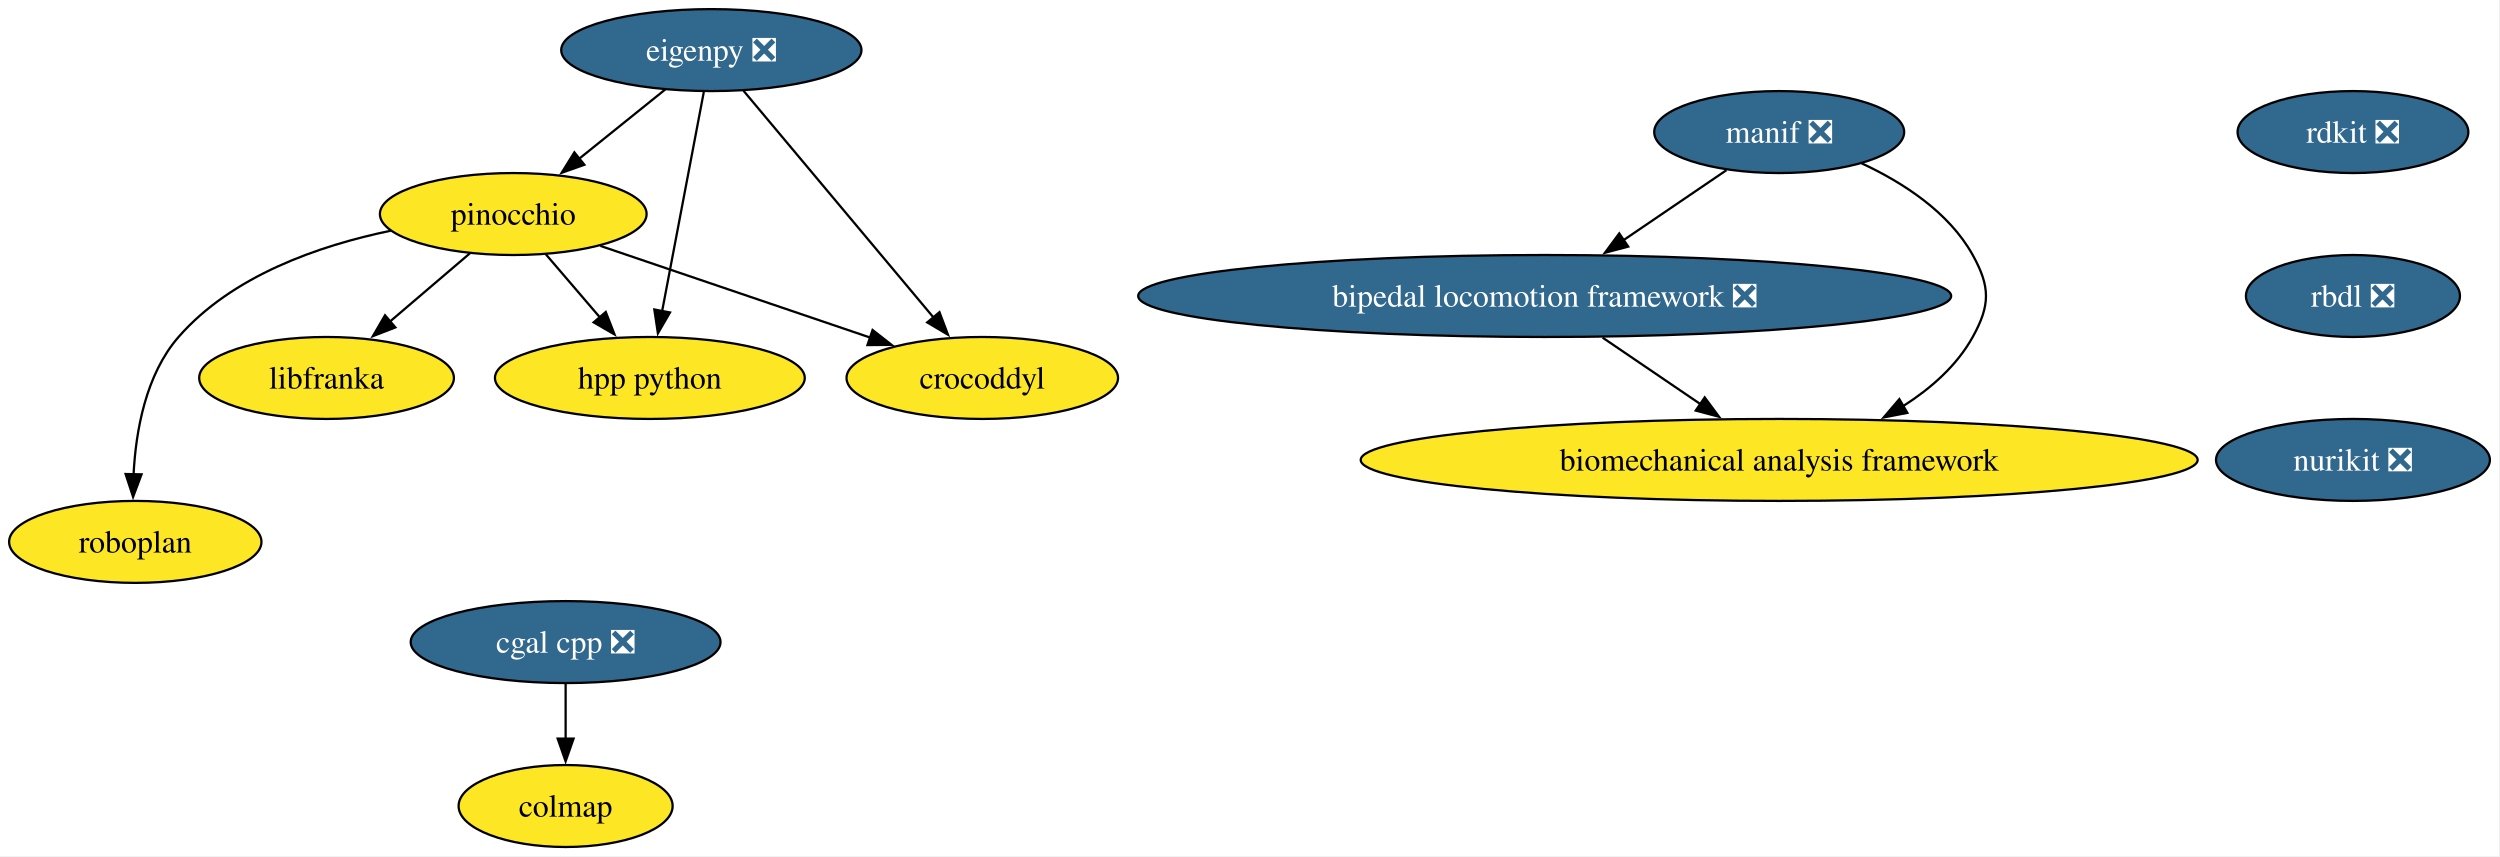
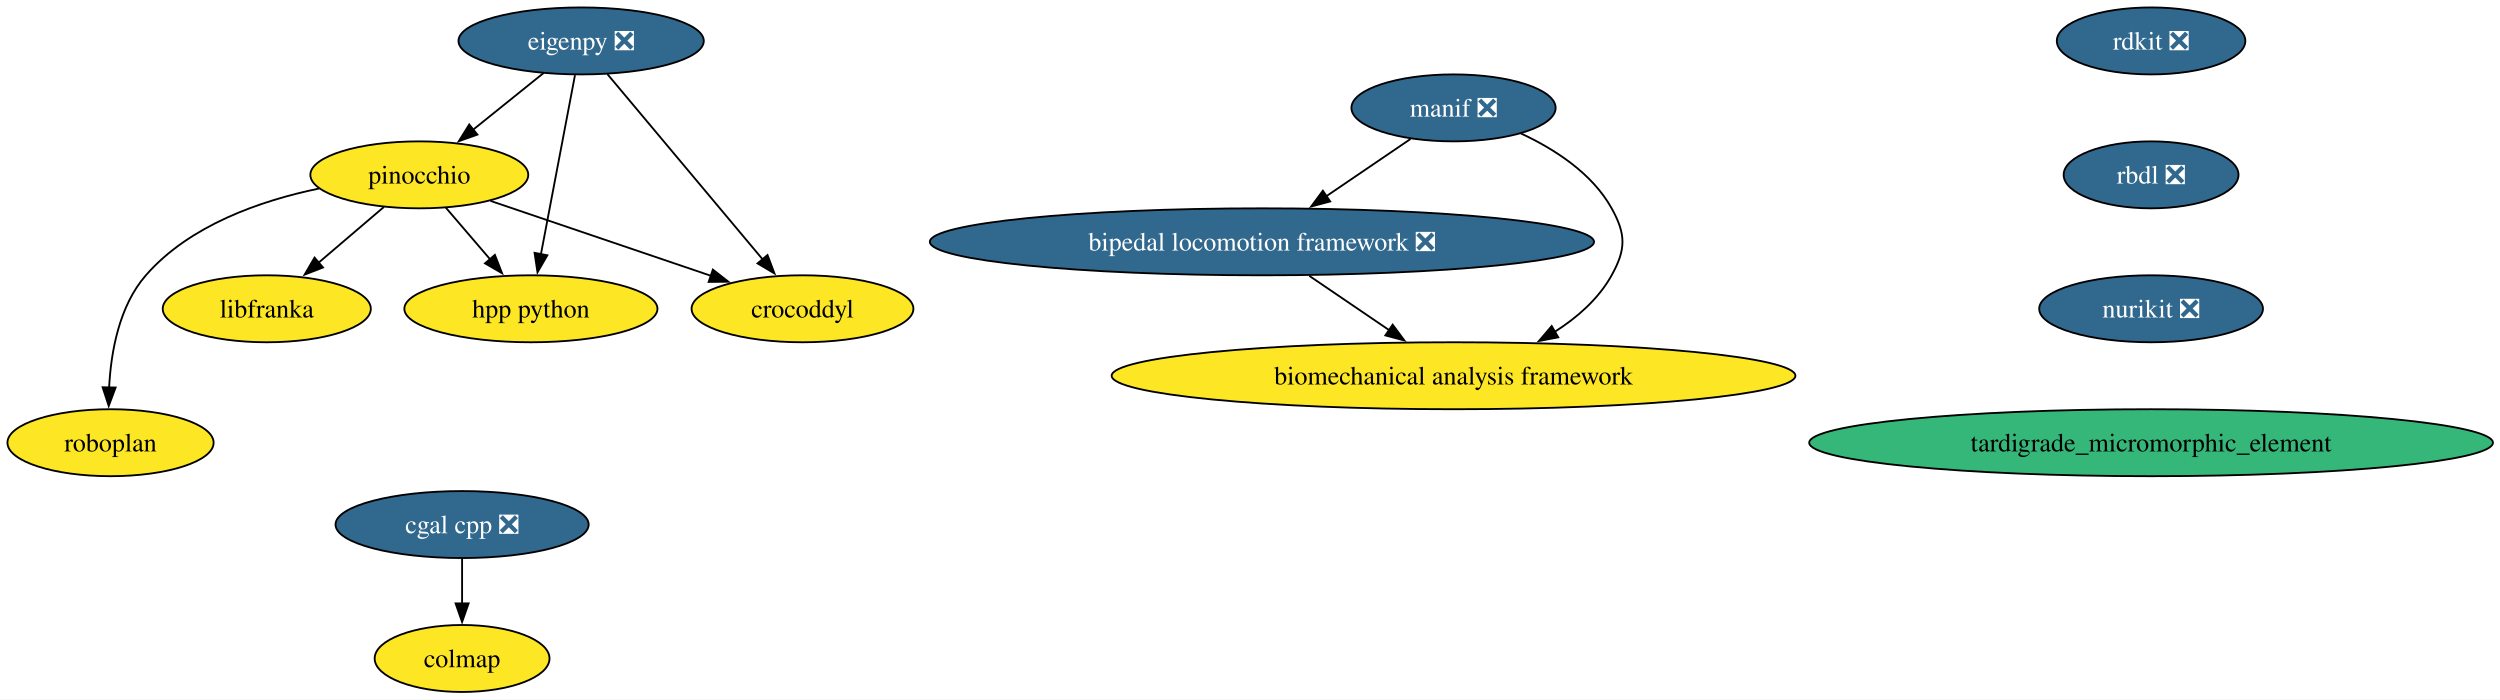
- <svg xmlns="http://www.w3.org/2000/svg" xmlns:xlink="http://www.w3.org/1999/xlink" width="1098pt" height="376pt" viewBox="0.00 0.00 1098.00 376.00">
+ <svg xmlns="http://www.w3.org/2000/svg" xmlns:xlink="http://www.w3.org/1999/xlink" width="1344pt" height="376pt" viewBox="0.00 0.00 1344.00 376.00">
  <g id="graph0" class="graph" transform="scale(1 1) rotate(0) translate(4 372)">
-     <polygon fill="white" stroke="none" points="-4,4 -4,-372 1093.57,-372 1093.57,4 -4,4" />
+     <polygon fill="white" stroke="none" points="-4,4 -4,-372 1340.21,-372 1340.21,4 -4,4" />
    <g id="node1" class="node">
      <g id="a_node1">
        <a xlink:href="https://github.com/conda-forge/rdkit-feedstock/pull/216" xlink:title="rdkit ❎">
-           <ellipse fill="#31688e" stroke="black" cx="1029.42" cy="-314" rx="50.68" ry="18" />
-           <text xml:space="preserve" text-anchor="middle" x="1029.42" y="-309.32" font-family="Times,serif" font-size="14.00" fill="white">rdkit ❎</text>
+           <ellipse fill="#31688e" stroke="black" cx="1152.42" cy="-350" rx="50.68" ry="18" />
+           <text xml:space="preserve" text-anchor="middle" x="1152.42" y="-345.32" font-family="Times,serif" font-size="14.00" fill="white">rdkit ❎</text>
        </a>
      </g>
    </g>
    <g id="node2" class="node">
      <g id="a_node2">
        <a xlink:href="https://github.com/conda-forge/rbdl-feedstock/pull/42" xlink:title="rbdl ❎">
-           <ellipse fill="#31688e" stroke="black" cx="1029.42" cy="-242" rx="47" ry="18" />
-           <text xml:space="preserve" text-anchor="middle" x="1029.42" y="-237.32" font-family="Times,serif" font-size="14.00" fill="white">rbdl ❎</text>
+           <ellipse fill="#31688e" stroke="black" cx="1152.42" cy="-278" rx="47" ry="18" />
+           <text xml:space="preserve" text-anchor="middle" x="1152.42" y="-273.32" font-family="Times,serif" font-size="14.00" fill="white">rbdl ❎</text>
        </a>
      </g>
    </g>
    <g id="node5" class="node">
      <g id="a_node5">
        <a xlink:href="https://github.com/conda-forge/nurikit-feedstock/pull/18" xlink:title="nurikit ❎">
-           <ellipse fill="#31688e" stroke="black" cx="1029.42" cy="-170" rx="60.15" ry="18" />
-           <text xml:space="preserve" text-anchor="middle" x="1029.42" y="-165.32" font-family="Times,serif" font-size="14.00" fill="white">nurikit ❎</text>
+           <ellipse fill="#31688e" stroke="black" cx="1152.42" cy="-206" rx="60.15" ry="18" />
+           <text xml:space="preserve" text-anchor="middle" x="1152.42" y="-201.33" font-family="Times,serif" font-size="14.00" fill="white">nurikit ❎</text>
        </a>
      </g>
    </g>
    <g id="node3" class="node">
      <g id="a_node3">
        <a xlink:href="https://github.com/conda-forge/cgal-cpp-feedstock/pull/48" xlink:title="cgal cpp ❎">
          <ellipse fill="#31688e" stroke="black" cx="244.42" cy="-90" rx="68.04" ry="18" />
          <text xml:space="preserve" text-anchor="middle" x="244.42" y="-85.33" font-family="Times,serif" font-size="14.00" fill="white">cgal cpp ❎</text>
        </a>
      </g>
    </g>
    <g id="node4" class="node">
      <g id="a_node4">
        <a xlink:href="https://github.com/conda-forge/colmap-feedstock" xlink:title="colmap">
          <ellipse fill="#fde725" stroke="black" cx="244.42" cy="-18" rx="47" ry="18" />
          <text xml:space="preserve" text-anchor="middle" x="244.42" y="-13.32" font-family="Times,serif" font-size="14.00">colmap</text>
        </a>
      </g>
    </g>
    <g id="edge2" class="edge">
      <path fill="none" stroke="black" d="M244.42,-71.7C244.42,-64.41 244.42,-55.73 244.42,-47.54" />
      <polygon fill="black" stroke="black" points="247.92,-47.62 244.42,-37.62 240.92,-47.62 247.92,-47.62" />
+     </g>
+     <g id="node15" class="node">
+       <g id="a_node15">
+         <a xlink:href="https://github.com/conda-forge/tardigrade_micromorphic_element-feedstock" xlink:title="tardigrade_micromorphic_element">
+           <ellipse fill="#35b779" stroke="black" cx="1152.42" cy="-134" rx="183.79" ry="18" />
+           <text xml:space="preserve" text-anchor="middle" x="1152.42" y="-129.32" font-family="Times,serif" font-size="14.00">tardigrade_micromorphic_element</text>
+         </a>
+       </g>
    </g>
    <g id="node6" class="node">
      <g id="a_node6">
        <a xlink:href="https://github.com/conda-forge/eigenpy-feedstock/pull/184" xlink:title="eigenpy ❎">
          <ellipse fill="#31688e" stroke="black" cx="308.42" cy="-350" rx="65.94" ry="18" />
          <text xml:space="preserve" text-anchor="middle" x="308.42" y="-345.32" font-family="Times,serif" font-size="14.00" fill="white">eigenpy ❎</text>
        </a>
      </g>
    </g>
    <g id="node7" class="node">
      <g id="a_node7">
        <a xlink:href="https://github.com/conda-forge/pinocchio-feedstock" xlink:title="pinocchio">
          <ellipse fill="#fde725" stroke="black" cx="221.42" cy="-278" rx="58.57" ry="18" />
          <text xml:space="preserve" text-anchor="middle" x="221.42" y="-273.32" font-family="Times,serif" font-size="14.00">pinocchio</text>
        </a>
      </g>
    </g>
    <g id="edge4" class="edge">
      <path fill="none" stroke="black" d="M288.24,-332.76C276.93,-323.66 262.63,-312.16 250.17,-302.13" />
      <polygon fill="black" stroke="black" points="252.65,-299.64 242.67,-296.1 248.26,-305.09 252.65,-299.64" />
    </g>
    <g id="node8" class="node">
      <g id="a_node8">
        <a xlink:href="https://github.com/conda-forge/crocoddyl-feedstock" xlink:title="crocoddyl">
          <ellipse fill="#fde725" stroke="black" cx="427.42" cy="-206" rx="59.63" ry="18" />
          <text xml:space="preserve" text-anchor="middle" x="427.42" y="-201.33" font-family="Times,serif" font-size="14.00">crocoddyl</text>
        </a>
      </g>
    </g>
    <g id="edge5" class="edge">
      <path fill="none" stroke="black" d="M322.54,-332.15C343.2,-307.49 381.85,-261.37 406.02,-232.53" />
      <polygon fill="black" stroke="black" points="408.61,-234.9 412.35,-224.99 403.24,-230.4 408.61,-234.9" />
    </g>
    <g id="node9" class="node">
      <g id="a_node9">
        <a xlink:href="https://github.com/conda-forge/hpp-python-feedstock" xlink:title="hpp python">
          <ellipse fill="#fde725" stroke="black" cx="281.42" cy="-206" rx="68.04" ry="18" />
          <text xml:space="preserve" text-anchor="middle" x="281.42" y="-201.33" font-family="Times,serif" font-size="14.00">hpp python</text>
        </a>
      </g>
    </g>
    <g id="edge6" class="edge">
      <path fill="none" stroke="black" d="M305.11,-331.59C300.55,-307.61 292.28,-264.14 286.82,-235.42" />
      <polygon fill="black" stroke="black" points="290.26,-234.77 284.95,-225.6 283.38,-236.08 290.26,-234.77" />
    </g>
    <g id="edge7" class="edge">
      <path fill="none" stroke="black" d="M259.68,-264C293.11,-252.64 341.83,-236.08 378.16,-223.74" />
      <polygon fill="black" stroke="black" points="379.23,-227.07 387.58,-220.54 376.98,-220.44 379.23,-227.07" />
    </g>
    <g id="edge8" class="edge">
      <path fill="none" stroke="black" d="M235.64,-260.41C242.78,-252.08 251.59,-241.8 259.57,-232.49" />
      <polygon fill="black" stroke="black" points="262.05,-234.98 265.9,-225.11 256.73,-230.42 262.05,-234.98" />
    </g>
    <g id="node10" class="node">
      <g id="a_node10">
        <a xlink:href="https://github.com/conda-forge/libfranka-feedstock" xlink:title="libfranka">
          <ellipse fill="#fde725" stroke="black" cx="139.42" cy="-206" rx="55.94" ry="18" />
          <text xml:space="preserve" text-anchor="middle" x="139.42" y="-201.33" font-family="Times,serif" font-size="14.00">libfranka</text>
        </a>
      </g>
    </g>
    <g id="edge9" class="edge">
      <path fill="none" stroke="black" d="M202.4,-260.76C191.92,-251.82 178.72,-240.55 167.11,-230.64" />
      <polygon fill="black" stroke="black" points="169.65,-228.2 159.77,-224.37 165.1,-233.53 169.65,-228.2" />
    </g>
    <g id="node11" class="node">
      <g id="a_node11">
        <a xlink:href="https://github.com/conda-forge/roboplan-feedstock" xlink:title="roboplan">
          <ellipse fill="#fde725" stroke="black" cx="55.42" cy="-134" rx="55.42" ry="18" />
          <text xml:space="preserve" text-anchor="middle" x="55.42" y="-129.32" font-family="Times,serif" font-size="14.00">roboplan</text>
        </a>
      </g>
    </g>
    <g id="edge10" class="edge">
      <path fill="none" stroke="black" d="M167.58,-270.66C136.02,-264.13 97.88,-250.88 74.42,-224 60.03,-207.52 55.65,-182.83 54.66,-163.63" />
      <polygon fill="black" stroke="black" points="58.16,-163.67 54.45,-153.74 51.16,-163.81 58.16,-163.67" />
    </g>
    <g id="node12" class="node">
      <g id="a_node12">
        <a xlink:href="https://github.com/conda-forge/manif-feedstock/pull/57" xlink:title="manif ❎">
          <ellipse fill="#31688e" stroke="black" cx="777.42" cy="-314" rx="54.89" ry="18" />
          <text xml:space="preserve" text-anchor="middle" x="777.42" y="-309.32" font-family="Times,serif" font-size="14.00" fill="white">manif ❎</text>
        </a>
      </g>
    </g>
    <g id="node13" class="node">
      <g id="a_node13">
        <a xlink:href="https://github.com/conda-forge/bipedal-locomotion-framework-feedstock/pull/155" xlink:title="bipedal locomotion framework ❎">
          <ellipse fill="#31688e" stroke="black" cx="674.42" cy="-242" rx="178.53" ry="18" />
          <text xml:space="preserve" text-anchor="middle" x="674.42" y="-237.32" font-family="Times,serif" font-size="14.00" fill="white">bipedal locomotion framework ❎</text>
        </a>
      </g>
    </g>
    <g id="edge11" class="edge">
      <path fill="none" stroke="black" d="M754.3,-297.29C740.97,-288.23 723.95,-276.66 709.05,-266.53" />
      <polygon fill="black" stroke="black" points="711.11,-263.7 700.87,-260.98 707.18,-269.49 711.11,-263.7" />
    </g>
    <g id="node14" class="node">
      <g id="a_node14">
        <a xlink:href="https://github.com/conda-forge/biomechanical-analysis-framework-feedstock" xlink:title="biomechanical analysis framework">
          <ellipse fill="#fde725" stroke="black" cx="777.42" cy="-170" rx="183.79" ry="18" />
          <text xml:space="preserve" text-anchor="middle" x="777.42" y="-165.32" font-family="Times,serif" font-size="14.00">biomechanical analysis framework</text>
        </a>
      </g>
    </g>
    <g id="edge12" class="edge">
      <path fill="none" stroke="black" d="M813.56,-300.3C831.69,-291.88 851.95,-278.86 862.42,-260 870.18,-246.01 870.18,-237.99 862.42,-224 855.43,-211.4 844.06,-201.41 831.88,-193.65" />
      <polygon fill="black" stroke="black" points="833.71,-190.67 823.31,-188.66 830.19,-196.72 833.71,-190.67" />
    </g>
    <g id="edge13" class="edge">
      <path fill="none" stroke="black" d="M699.88,-223.7C712.85,-214.88 728.81,-204.03 742.88,-194.47" />
      <polygon fill="black" stroke="black" points="744.7,-197.47 751,-188.96 740.76,-191.68 744.7,-197.47" />
    </g>
  </g>
</svg>
